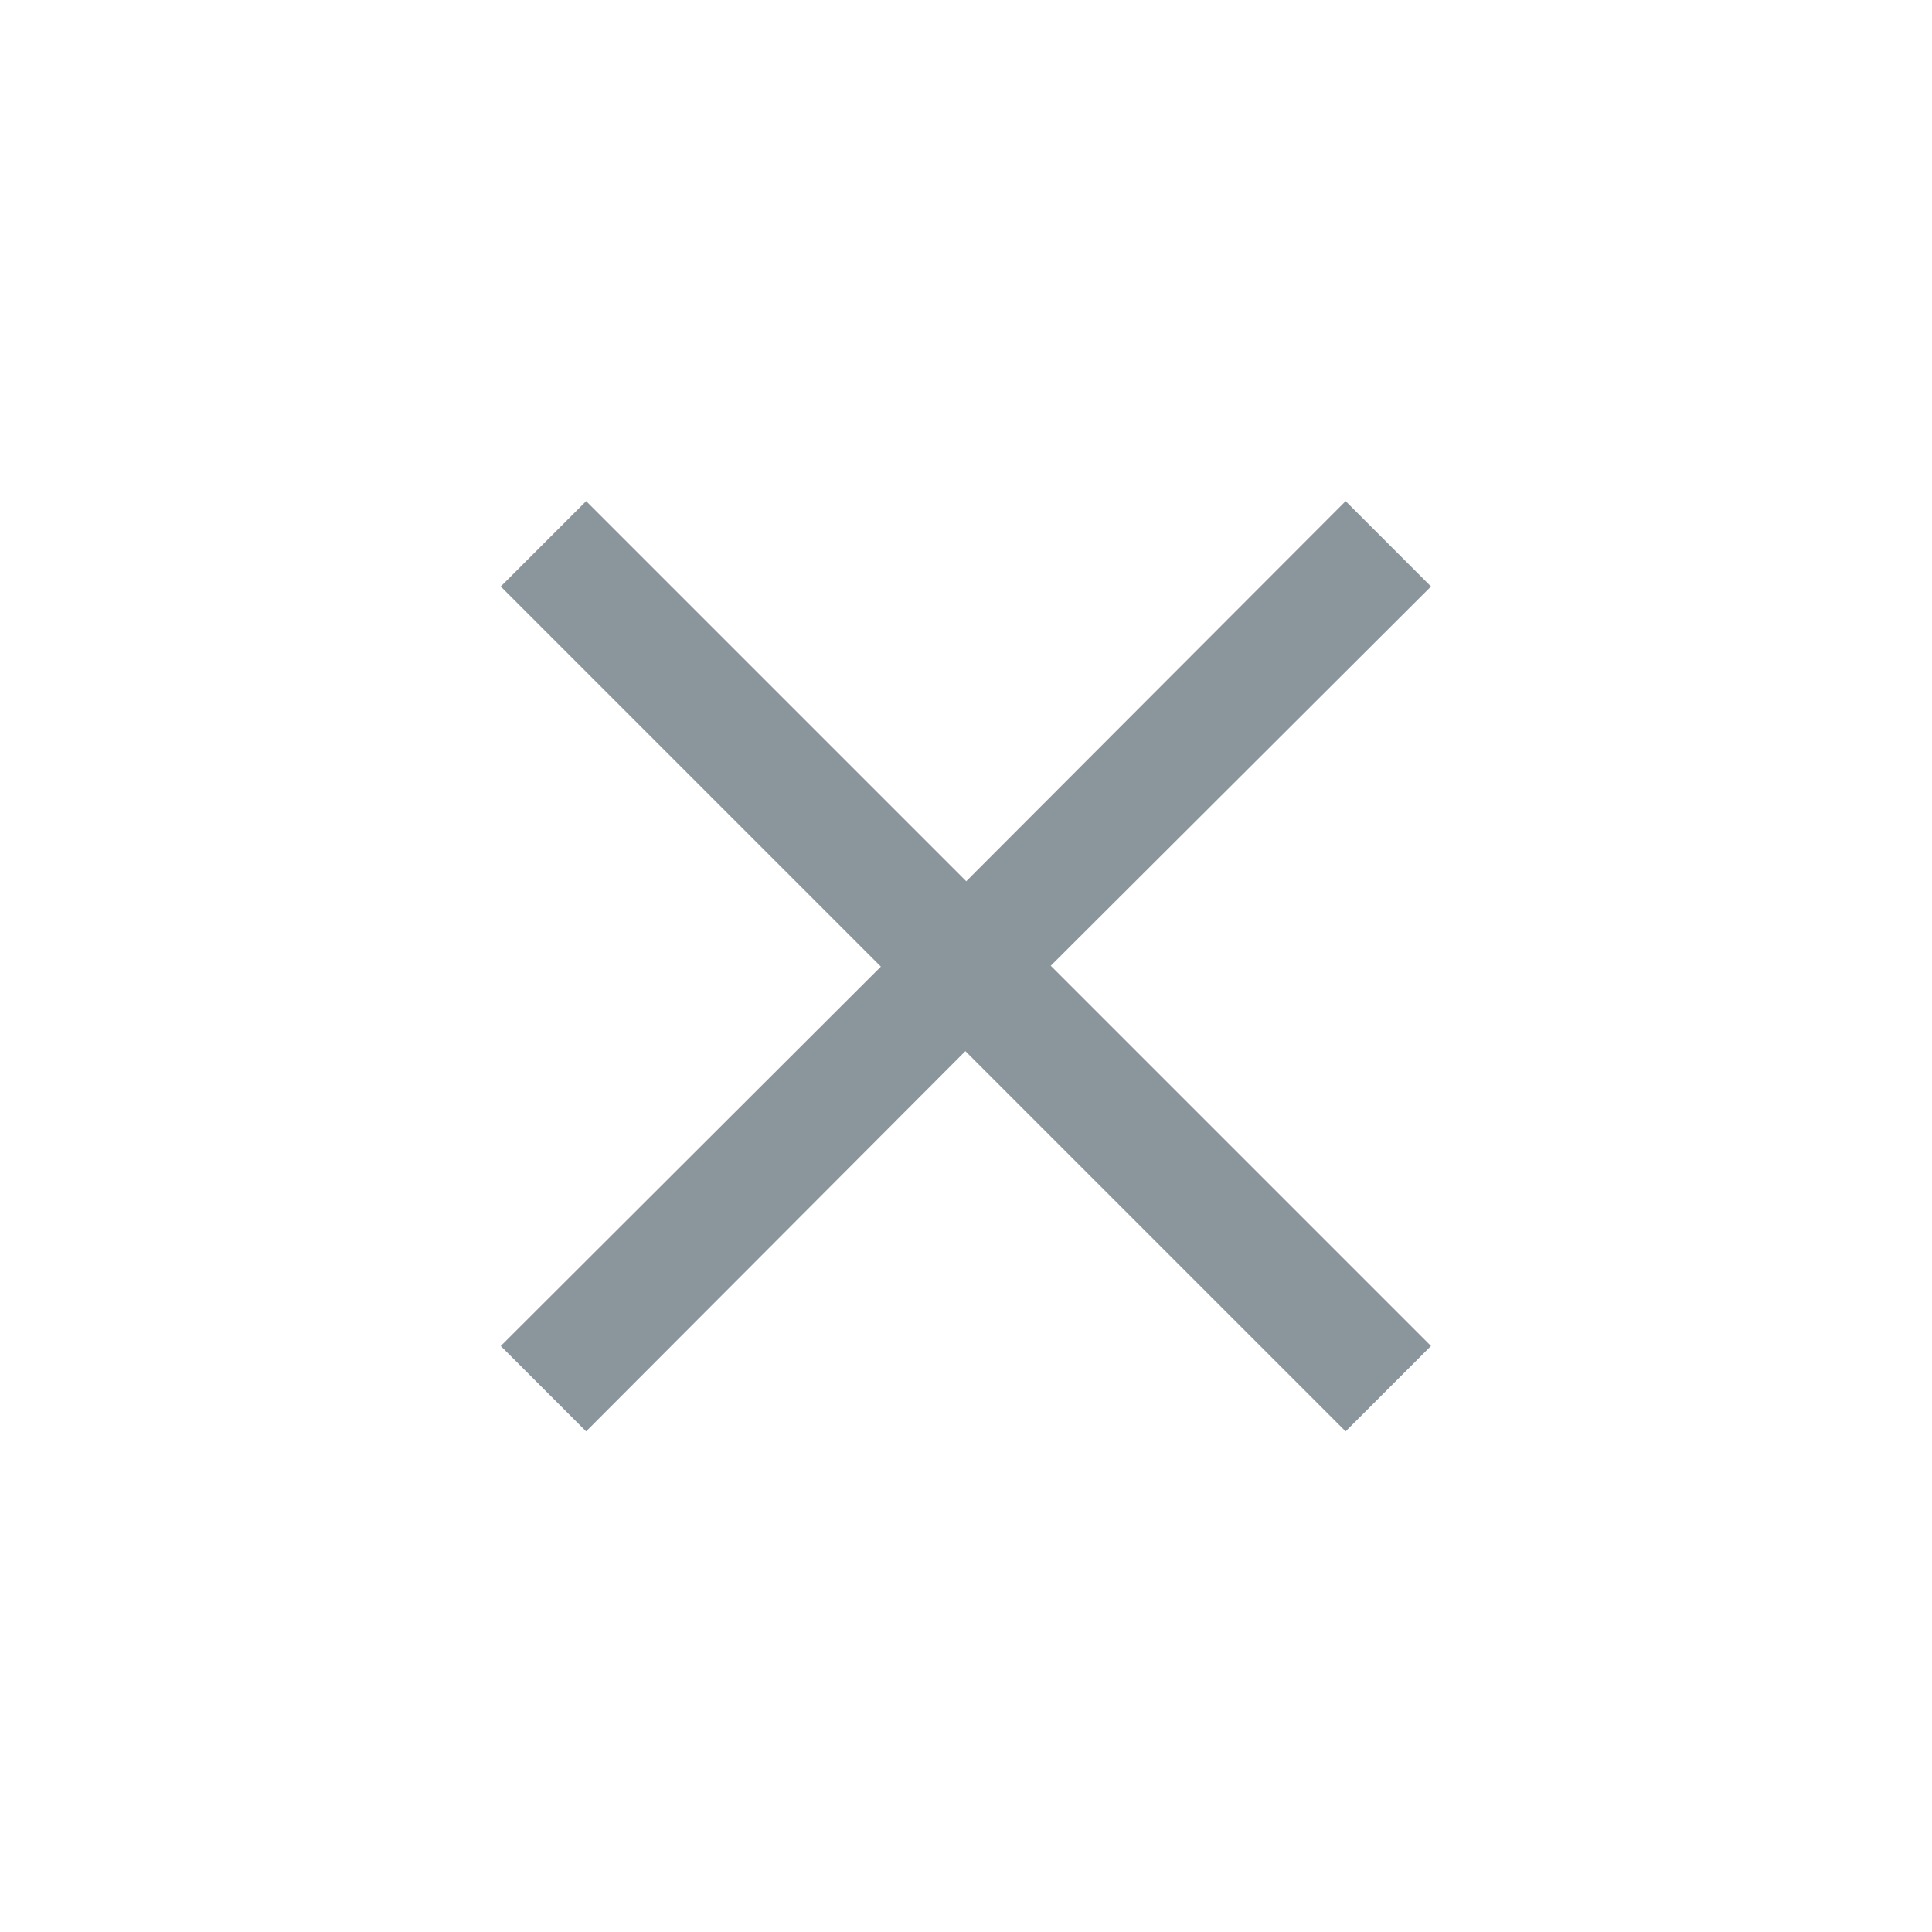
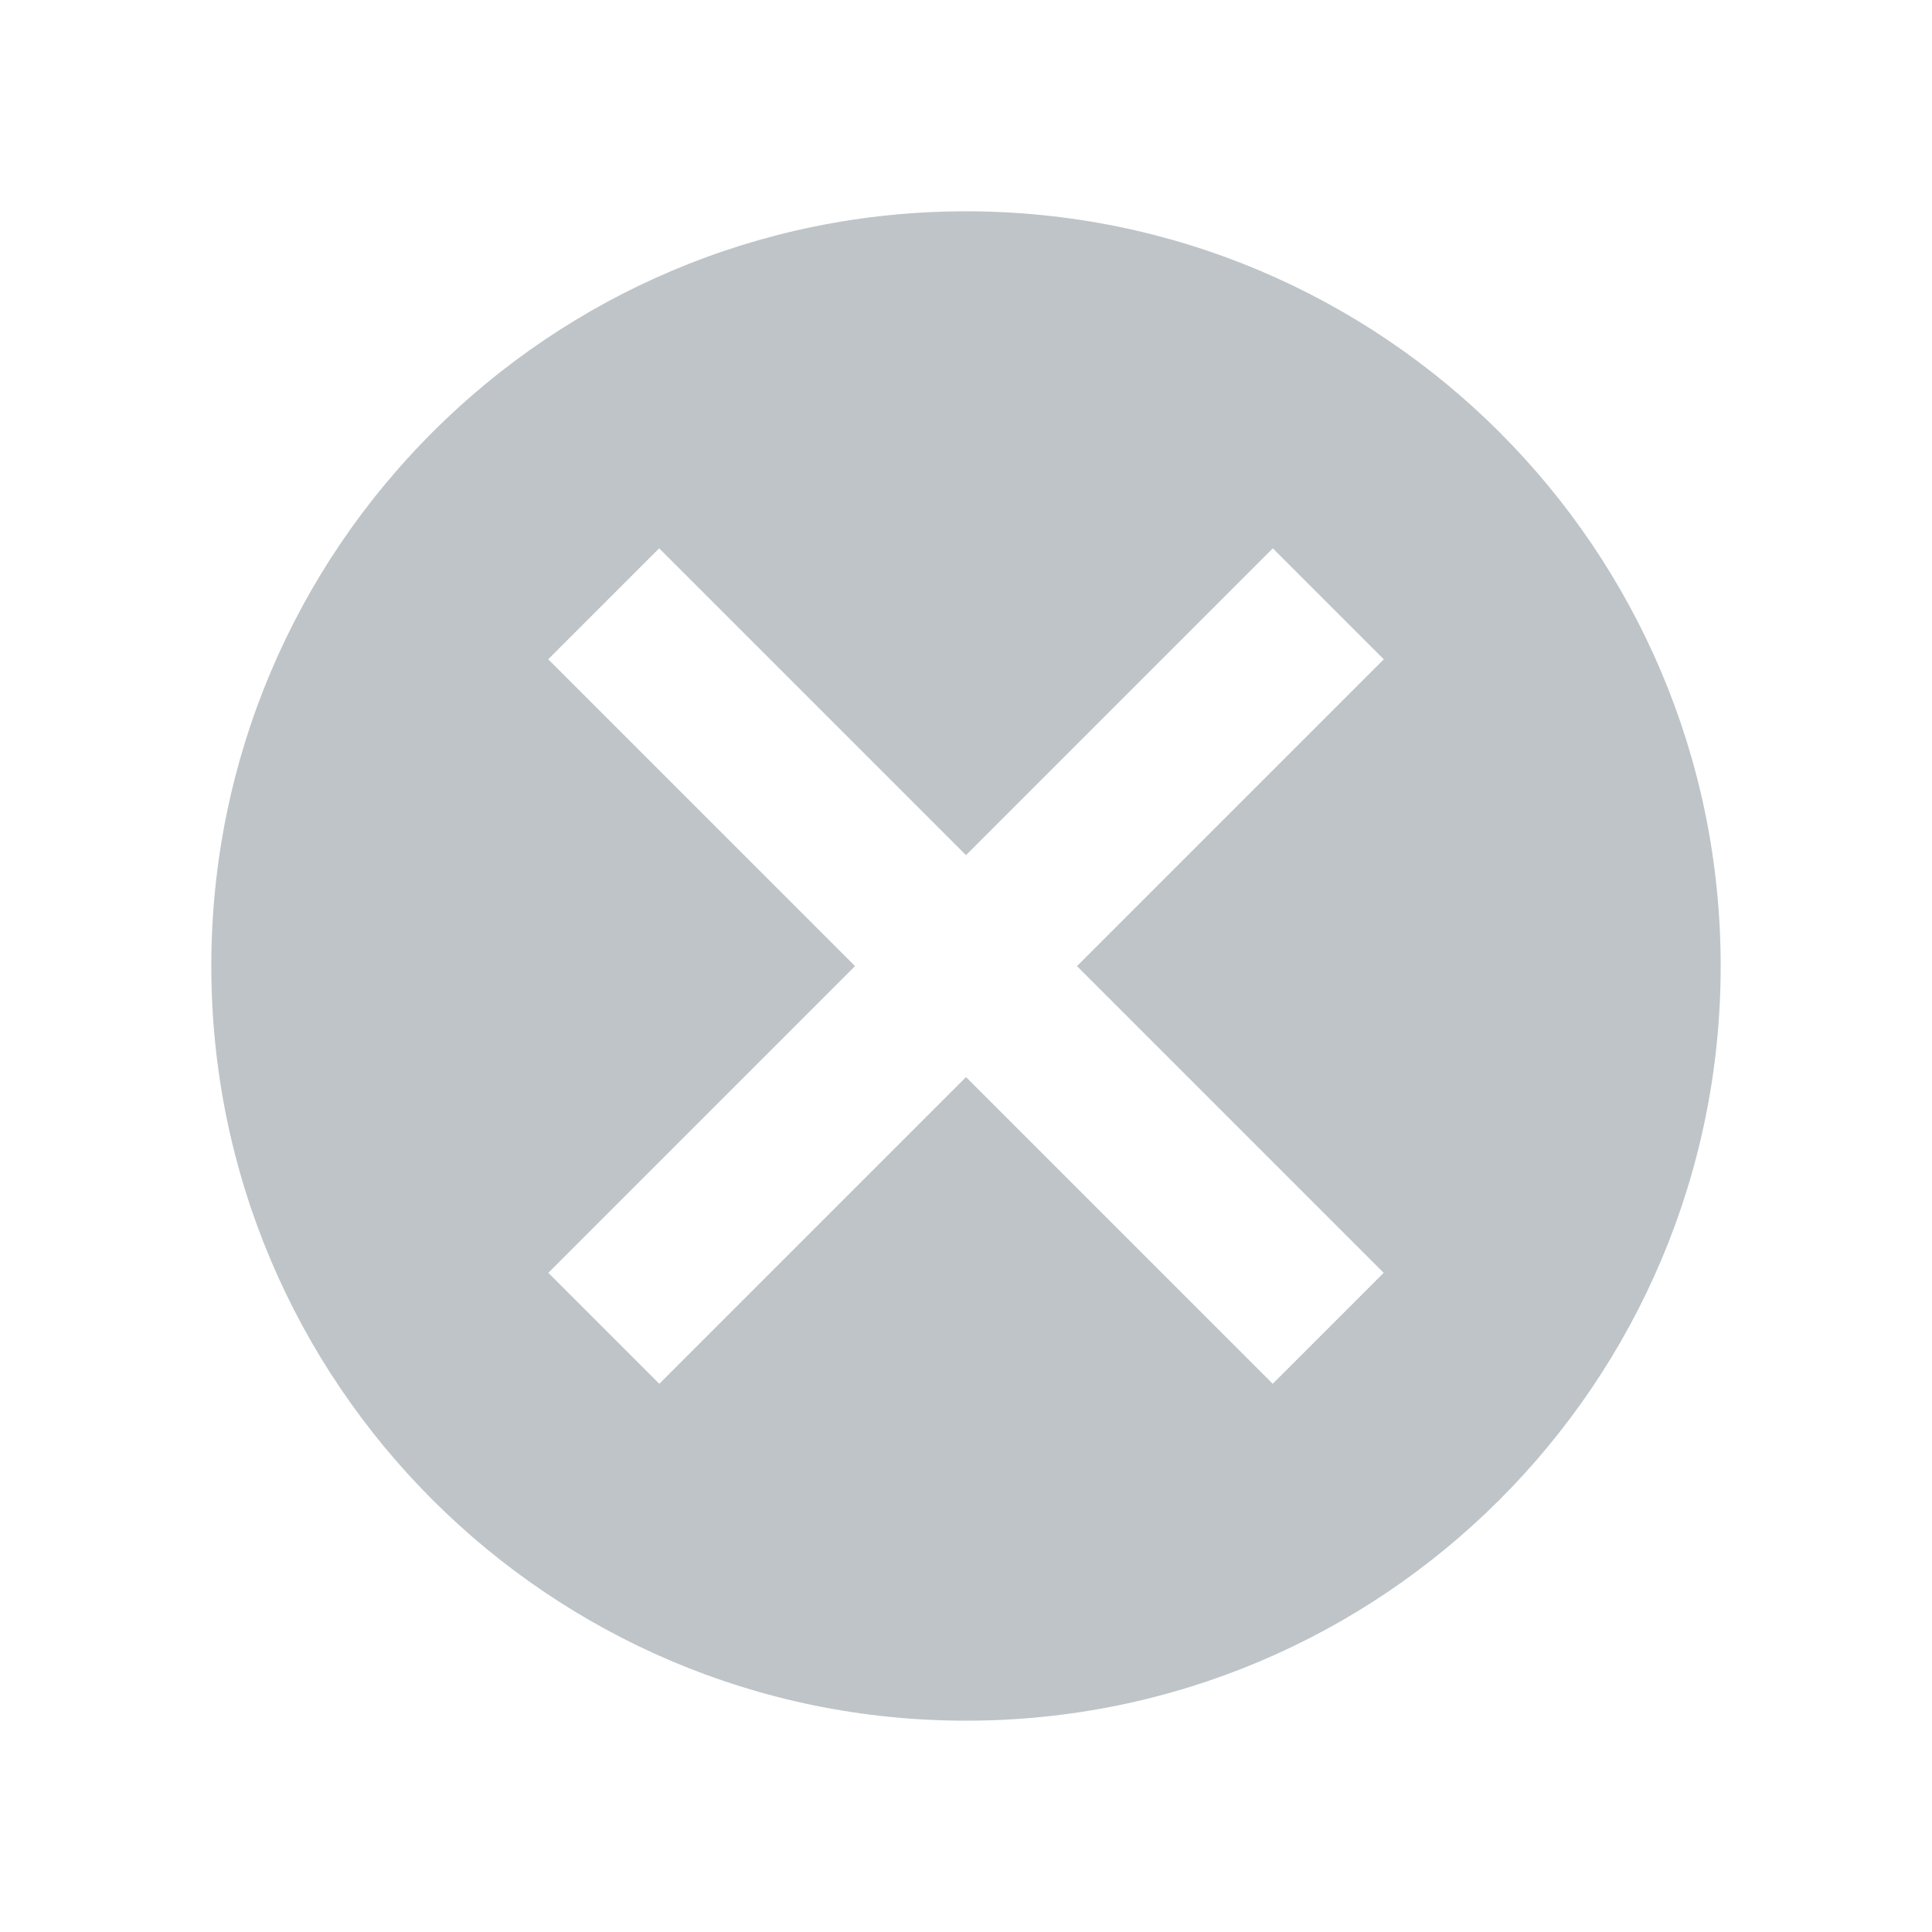
- <svg xmlns="http://www.w3.org/2000/svg" width="16" height="16" viewBox="0 0 16 16">
-   <path fill="#7F8B91" fill-opacity=".9" fill-rule="evenodd" d="M7.995,8.705 L4.854,11.854 L4.147,11.147 L7.295,8.005 L4.147,4.857 L4.854,4.15 L8.002,7.298 L11.144,4.15 L11.851,4.857 L8.702,7.998 L11.851,11.147 L11.144,11.854 L7.995,8.705 Z" />
+ <svg xmlns="http://www.w3.org/2000/svg" width="16" height="16" viewBox="0 0 16 16" fill="none">
+   <path fill-rule="evenodd" clip-rule="evenodd" d="M8 14.25C11.452 14.25 14.25 11.452 14.25 8C14.25 4.548 11.452 1.75 8 1.75C4.548 1.75 1.75 4.548 1.75 8C1.75 11.452 4.548 14.25 8 14.25ZM4.54 5.46L5.459 4.541L8 7.082L10.541 4.541L11.46 5.46L8.919 8.001L11.459 10.541L10.54 11.46L8 8.92L5.46 11.46L4.541 10.541L7.081 8.001L4.54 5.46Z" fill="#7F8B91" fill-opacity="0.5" />
</svg>
